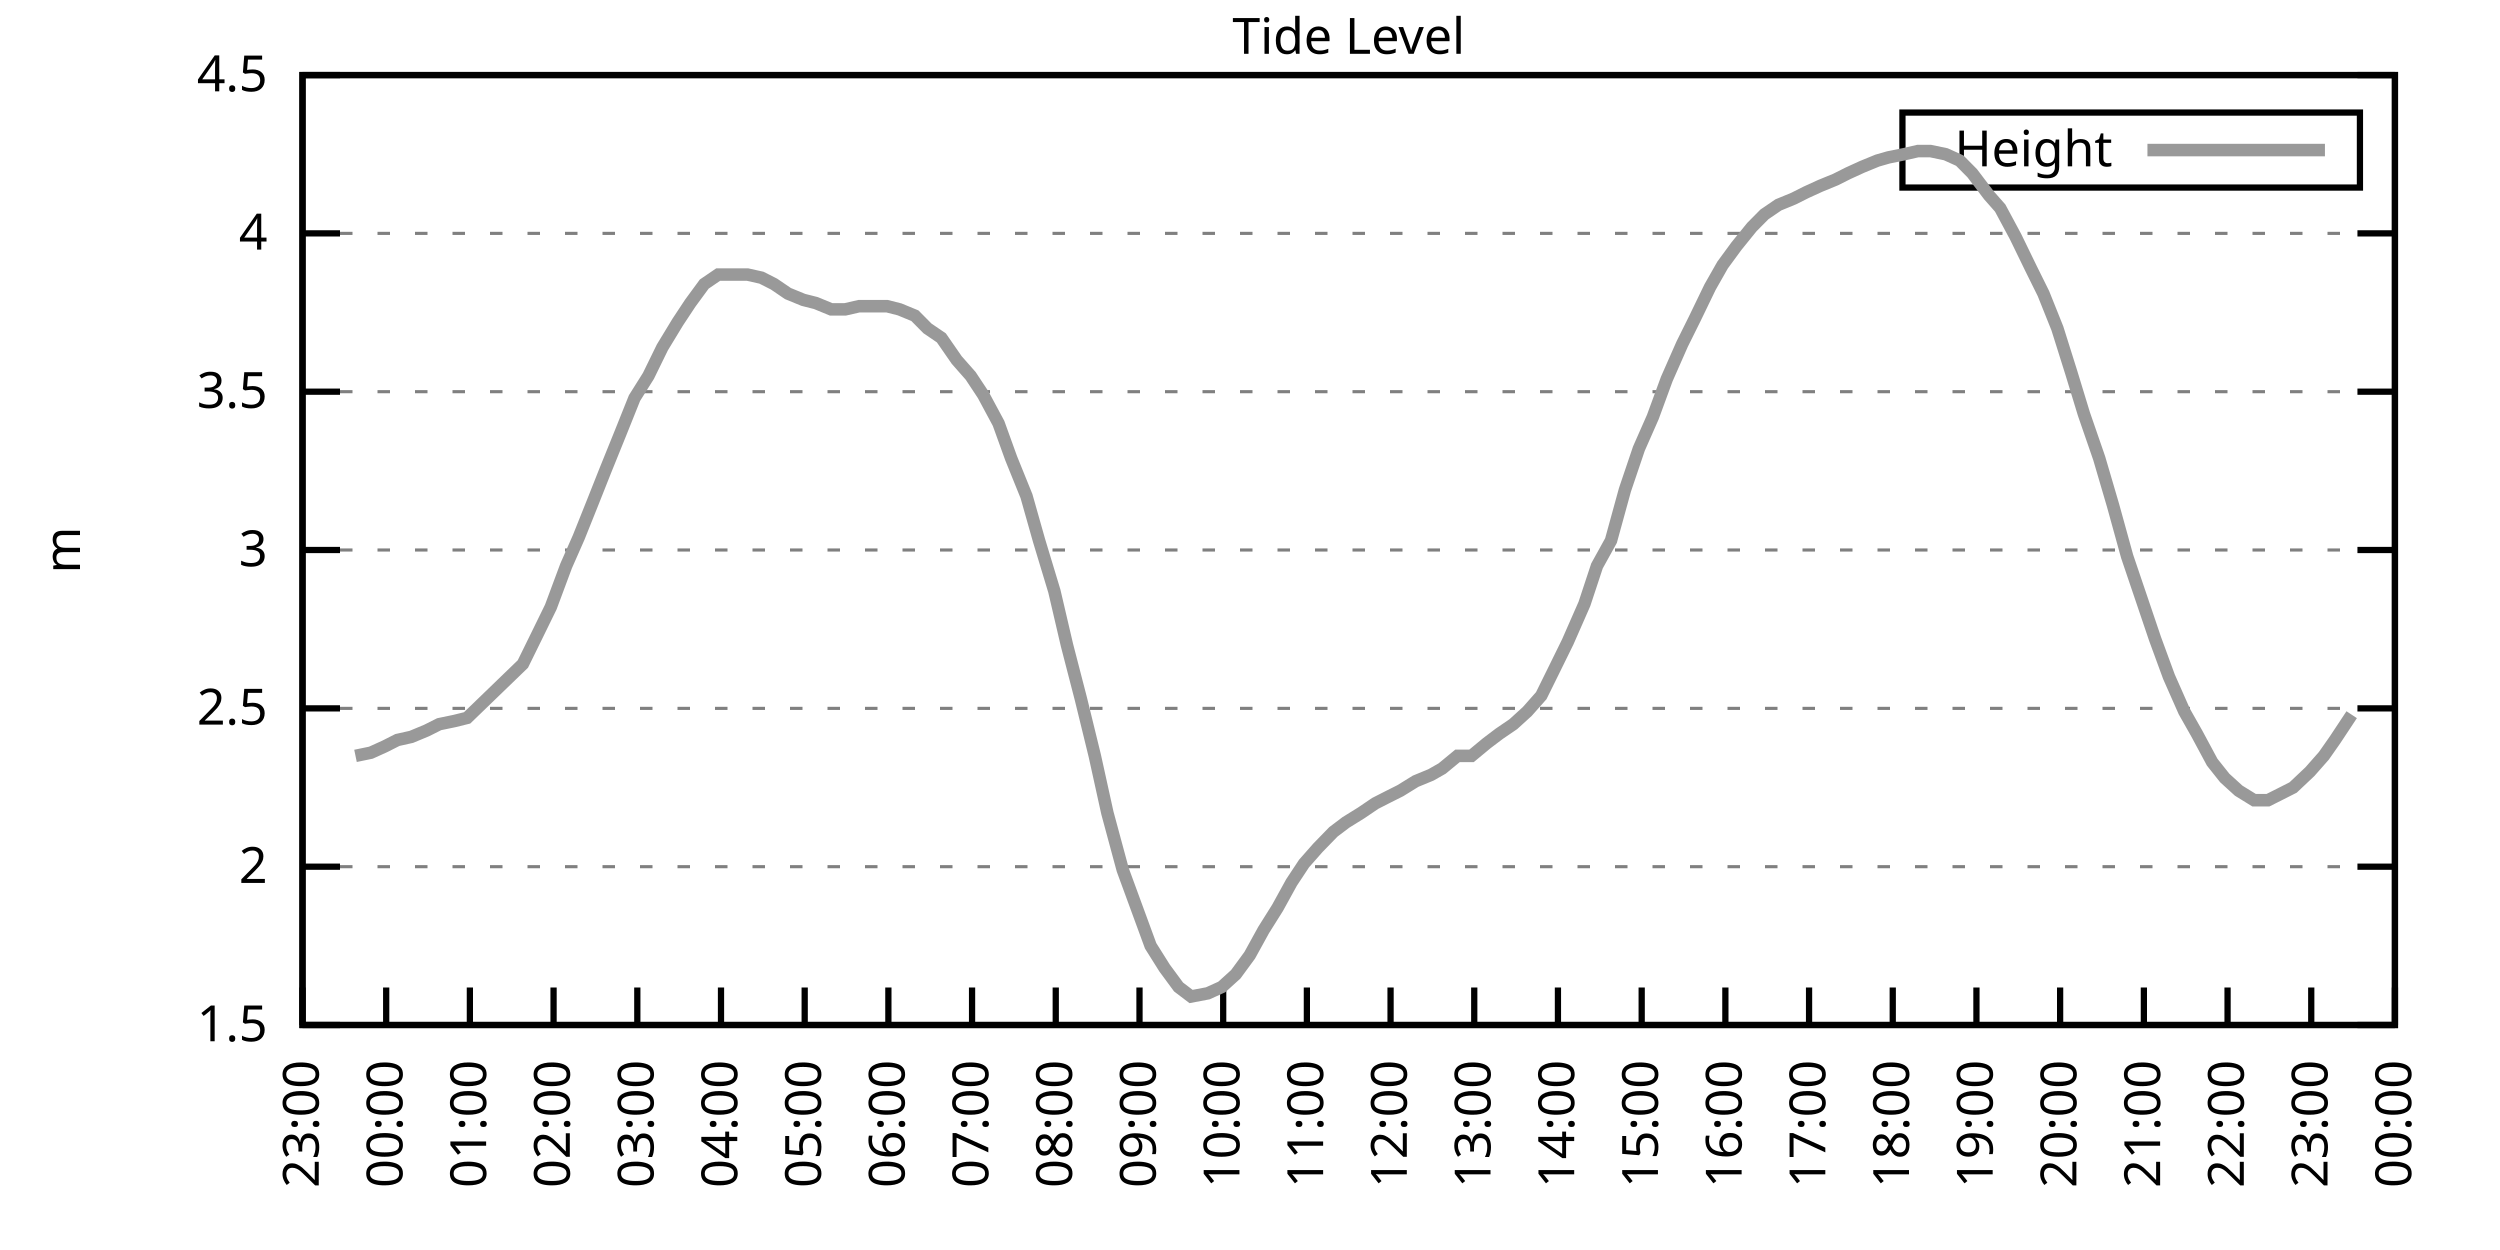
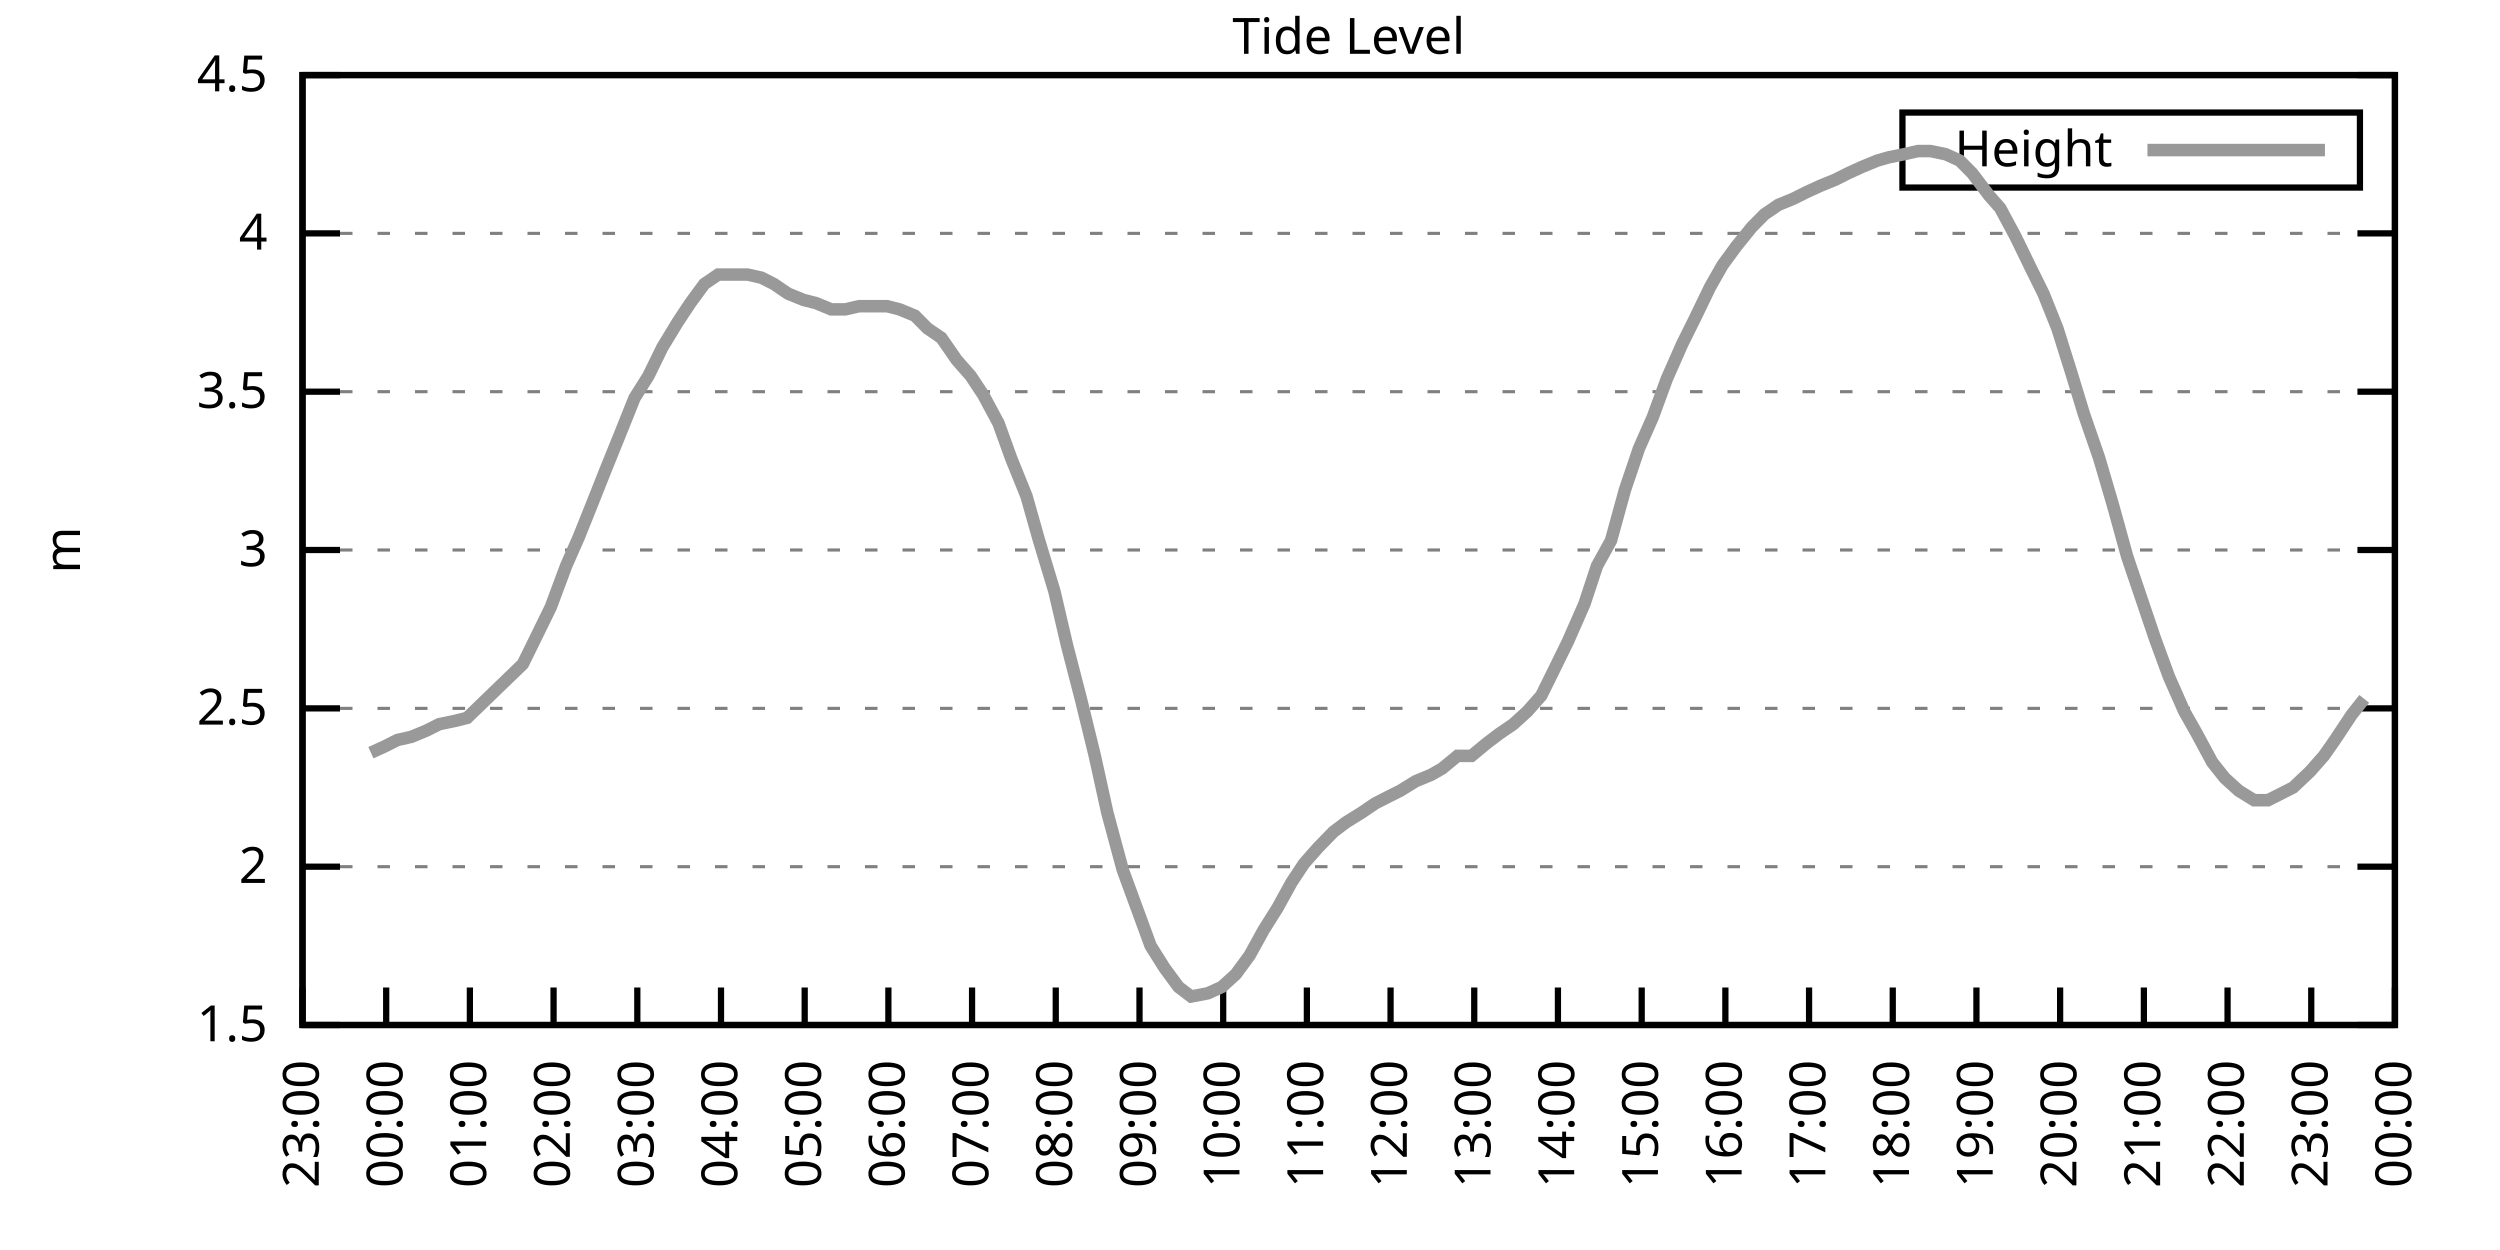
<svg xmlns="http://www.w3.org/2000/svg" xmlns:xlink="http://www.w3.org/1999/xlink" width="400" height="200" viewBox="0 0 400 200">
  <g id="gnuplot_canvas">
    <rect x="0" y="0" width="400" height="200" fill="none" />
    <defs>
      <circle id="gpDot" r="0.5" stroke-width="0.5" stroke="currentColor" />
      <path id="gpPt0" stroke-width="0.333" stroke="currentColor" d="M-1,0 h2 M0,-1 v2" />
      <path id="gpPt1" stroke-width="0.333" stroke="currentColor" d="M-1,-1 L1,1 M1,-1 L-1,1" />
      <path id="gpPt2" stroke-width="0.333" stroke="currentColor" d="M-1,0 L1,0 M0,-1 L0,1 M-1,-1 L1,1 M-1,1 L1,-1" />
      <rect id="gpPt3" stroke-width="0.333" stroke="currentColor" x="-1" y="-1" width="2" height="2" />
      <rect id="gpPt4" stroke-width="0.333" stroke="currentColor" fill="currentColor" x="-1" y="-1" width="2" height="2" />
      <circle id="gpPt5" stroke-width="0.333" stroke="currentColor" cx="0" cy="0" r="1" />
      <use xlink:href="#gpPt5" id="gpPt6" fill="currentColor" stroke="none" />
      <path id="gpPt7" stroke-width="0.333" stroke="currentColor" d="M0,-1.33 L-1.33,0.67 L1.33,0.67 z" />
      <use xlink:href="#gpPt7" id="gpPt8" fill="currentColor" stroke="none" />
      <use xlink:href="#gpPt7" id="gpPt9" stroke="currentColor" transform="rotate(180)" />
      <use xlink:href="#gpPt9" id="gpPt10" fill="currentColor" stroke="none" />
      <use xlink:href="#gpPt3" id="gpPt11" stroke="currentColor" transform="rotate(45)" />
      <use xlink:href="#gpPt11" id="gpPt12" fill="currentColor" stroke="none" />
      <path id="gpPt13" stroke-width="0.333" stroke="currentColor" d="M0,1.330 L1.265,0.411 L0.782,-1.067 L-0.782,-1.076 L-1.265,0.411 z" />
      <use xlink:href="#gpPt13" id="gpPt14" fill="currentColor" stroke="none" />
      <filter id="textbox" filterUnits="objectBoundingBox" x="0" y="0" height="1" width="1">
        <feFlood flood-color="white" flood-opacity="1" result="bgnd" />
        <feComposite in="SourceGraphic" in2="bgnd" operator="atop" />
      </filter>
      <filter id="greybox" filterUnits="objectBoundingBox" x="0" y="0" height="1" width="1">
        <feFlood flood-color="lightgrey" flood-opacity="1" result="grey" />
        <feComposite in="SourceGraphic" in2="grey" operator="atop" />
      </filter>
    </defs>
    <g fill="none" color="white" stroke="currentColor" stroke-width="1.00" stroke-linecap="butt" stroke-linejoin="miter">
</g>
    <g fill="none" color="black" stroke="currentColor" stroke-width="1.00" stroke-linecap="butt" stroke-linejoin="miter">
      <g stroke="none" shape-rendering="crispEdges">
        <polygon fill="rgb(255, 255, 255)" points="48.40,164.00 383.18,164.00 383.18,12.02 48.40,12.02 " />
      </g>
    </g>
    <g fill="none" color="black" stroke="currentColor" stroke-width="1.00" stroke-linecap="butt" stroke-linejoin="miter">
</g>
    <g fill="none" color="black" stroke="black" stroke-width="0.50" stroke-linecap="butt" stroke-linejoin="miter">
</g>
    <g fill="none" color="gray" stroke="currentColor" stroke-width="0.50" stroke-linecap="butt" stroke-linejoin="miter">
      <path stroke="gray" stroke-dasharray="2,4" class="gridline" d="M48.40,164.00 L383.19,164.00  " />
    </g>
    <g fill="none" color="gray" stroke="gray" stroke-width="1.00" stroke-linecap="butt" stroke-linejoin="miter">
</g>
    <g fill="none" color="black" stroke="currentColor" stroke-width="1.00" stroke-linecap="butt" stroke-linejoin="miter">
      <path stroke="black" d="M48.40,164.00 L54.40,164.00 M383.19,164.00 L377.19,164.00  " />
      <g transform="translate(42.80,166.60)" stroke="none" fill="black" font-family="Sans" font-size="8.00" text-anchor="end">
        <text>
          <tspan font-family="Sans"> 1.5</tspan>
        </text>
      </g>
    </g>
    <g fill="none" color="black" stroke="currentColor" stroke-width="1.00" stroke-linecap="butt" stroke-linejoin="miter">
</g>
    <g fill="none" color="black" stroke="black" stroke-width="0.50" stroke-linecap="butt" stroke-linejoin="miter">
</g>
    <g fill="none" color="gray" stroke="currentColor" stroke-width="0.50" stroke-linecap="butt" stroke-linejoin="miter">
      <path stroke="gray" stroke-dasharray="2,4" class="gridline" d="M48.40,138.67 L383.19,138.67  " />
    </g>
    <g fill="none" color="gray" stroke="gray" stroke-width="1.00" stroke-linecap="butt" stroke-linejoin="miter">
</g>
    <g fill="none" color="black" stroke="currentColor" stroke-width="1.00" stroke-linecap="butt" stroke-linejoin="miter">
      <path stroke="black" d="M48.40,138.67 L54.40,138.67 M383.19,138.67 L377.19,138.67  " />
      <g transform="translate(42.80,141.27)" stroke="none" fill="black" font-family="Sans" font-size="8.00" text-anchor="end">
        <text>
          <tspan font-family="Sans"> 2</tspan>
        </text>
      </g>
    </g>
    <g fill="none" color="black" stroke="currentColor" stroke-width="1.00" stroke-linecap="butt" stroke-linejoin="miter">
</g>
    <g fill="none" color="black" stroke="black" stroke-width="0.50" stroke-linecap="butt" stroke-linejoin="miter">
</g>
    <g fill="none" color="gray" stroke="currentColor" stroke-width="0.50" stroke-linecap="butt" stroke-linejoin="miter">
      <path stroke="gray" stroke-dasharray="2,4" class="gridline" d="M48.40,113.34 L383.19,113.34  " />
    </g>
    <g fill="none" color="gray" stroke="gray" stroke-width="1.00" stroke-linecap="butt" stroke-linejoin="miter">
</g>
    <g fill="none" color="black" stroke="currentColor" stroke-width="1.00" stroke-linecap="butt" stroke-linejoin="miter">
      <path stroke="black" d="M48.40,113.34 L54.40,113.34 M383.19,113.34 L377.19,113.34  " />
      <g transform="translate(42.80,115.94)" stroke="none" fill="black" font-family="Sans" font-size="8.00" text-anchor="end">
        <text>
          <tspan font-family="Sans"> 2.5</tspan>
        </text>
      </g>
    </g>
    <g fill="none" color="black" stroke="currentColor" stroke-width="1.00" stroke-linecap="butt" stroke-linejoin="miter">
</g>
    <g fill="none" color="black" stroke="black" stroke-width="0.50" stroke-linecap="butt" stroke-linejoin="miter">
</g>
    <g fill="none" color="gray" stroke="currentColor" stroke-width="0.50" stroke-linecap="butt" stroke-linejoin="miter">
      <path stroke="gray" stroke-dasharray="2,4" class="gridline" d="M48.40,88.00 L383.19,88.00  " />
    </g>
    <g fill="none" color="gray" stroke="gray" stroke-width="1.00" stroke-linecap="butt" stroke-linejoin="miter">
</g>
    <g fill="none" color="black" stroke="currentColor" stroke-width="1.00" stroke-linecap="butt" stroke-linejoin="miter">
      <path stroke="black" d="M48.40,88.00 L54.40,88.00 M383.19,88.00 L377.19,88.00  " />
      <g transform="translate(42.80,90.60)" stroke="none" fill="black" font-family="Sans" font-size="8.00" text-anchor="end">
        <text>
          <tspan font-family="Sans"> 3</tspan>
        </text>
      </g>
    </g>
    <g fill="none" color="black" stroke="currentColor" stroke-width="1.00" stroke-linecap="butt" stroke-linejoin="miter">
</g>
    <g fill="none" color="black" stroke="black" stroke-width="0.50" stroke-linecap="butt" stroke-linejoin="miter">
</g>
    <g fill="none" color="gray" stroke="currentColor" stroke-width="0.50" stroke-linecap="butt" stroke-linejoin="miter">
      <path stroke="gray" stroke-dasharray="2,4" class="gridline" d="M48.40,62.67 L383.19,62.67  " />
    </g>
    <g fill="none" color="gray" stroke="gray" stroke-width="1.00" stroke-linecap="butt" stroke-linejoin="miter">
</g>
    <g fill="none" color="black" stroke="currentColor" stroke-width="1.00" stroke-linecap="butt" stroke-linejoin="miter">
      <path stroke="black" d="M48.40,62.67 L54.40,62.67 M383.19,62.67 L377.19,62.67  " />
      <g transform="translate(42.80,65.27)" stroke="none" fill="black" font-family="Sans" font-size="8.00" text-anchor="end">
        <text>
          <tspan font-family="Sans"> 3.5</tspan>
        </text>
      </g>
    </g>
    <g fill="none" color="black" stroke="currentColor" stroke-width="1.00" stroke-linecap="butt" stroke-linejoin="miter">
</g>
    <g fill="none" color="black" stroke="black" stroke-width="0.50" stroke-linecap="butt" stroke-linejoin="miter">
</g>
    <g fill="none" color="gray" stroke="currentColor" stroke-width="0.50" stroke-linecap="butt" stroke-linejoin="miter">
      <path stroke="gray" stroke-dasharray="2,4" class="gridline" d="M48.40,37.34 L383.19,37.34  " />
    </g>
    <g fill="none" color="gray" stroke="gray" stroke-width="1.00" stroke-linecap="butt" stroke-linejoin="miter">
</g>
    <g fill="none" color="black" stroke="currentColor" stroke-width="1.00" stroke-linecap="butt" stroke-linejoin="miter">
      <path stroke="black" d="M48.40,37.34 L54.40,37.34 M383.19,37.34 L377.19,37.34  " />
      <g transform="translate(42.80,39.94)" stroke="none" fill="black" font-family="Sans" font-size="8.00" text-anchor="end">
        <text>
          <tspan font-family="Sans"> 4</tspan>
        </text>
      </g>
    </g>
    <g fill="none" color="black" stroke="currentColor" stroke-width="1.00" stroke-linecap="butt" stroke-linejoin="miter">
</g>
    <g fill="none" color="black" stroke="black" stroke-width="0.50" stroke-linecap="butt" stroke-linejoin="miter">
</g>
    <g fill="none" color="gray" stroke="currentColor" stroke-width="0.50" stroke-linecap="butt" stroke-linejoin="miter">
      <path stroke="gray" stroke-dasharray="2,4" class="gridline" d="M48.40,12.01 L383.19,12.01  " />
    </g>
    <g fill="none" color="gray" stroke="gray" stroke-width="1.00" stroke-linecap="butt" stroke-linejoin="miter">
</g>
    <g fill="none" color="black" stroke="currentColor" stroke-width="1.00" stroke-linecap="butt" stroke-linejoin="miter">
      <path stroke="black" d="M48.40,12.01 L54.40,12.01 M383.19,12.01 L377.19,12.01  " />
      <g transform="translate(42.80,14.61)" stroke="none" fill="black" font-family="Sans" font-size="8.00" text-anchor="end">
        <text>
          <tspan font-family="Sans"> 4.5</tspan>
        </text>
      </g>
    </g>
    <g fill="none" color="black" stroke="currentColor" stroke-width="1.00" stroke-linecap="butt" stroke-linejoin="miter">
      <path stroke="black" d="M48.40,164.00 L48.40,158.00  " />
      <g transform="translate(51.00,169.60) rotate(270.00)" stroke="none" fill="black" font-family="Sans" font-size="8.00" text-anchor="end">
        <text>
          <tspan font-family="Sans">23:00</tspan>
        </text>
      </g>
    </g>
    <g fill="none" color="black" stroke="currentColor" stroke-width="1.00" stroke-linecap="butt" stroke-linejoin="miter">
      <path stroke="black" d="M61.79,164.00 L61.79,158.00  " />
      <g transform="translate(64.39,169.60) rotate(270.00)" stroke="none" fill="black" font-family="Sans" font-size="8.00" text-anchor="end">
        <text>
          <tspan font-family="Sans">00:00</tspan>
        </text>
      </g>
    </g>
    <g fill="none" color="black" stroke="currentColor" stroke-width="1.00" stroke-linecap="butt" stroke-linejoin="miter">
      <path stroke="black" d="M75.18,164.00 L75.18,158.00  " />
      <g transform="translate(77.78,169.60) rotate(270.00)" stroke="none" fill="black" font-family="Sans" font-size="8.00" text-anchor="end">
        <text>
          <tspan font-family="Sans">01:00</tspan>
        </text>
      </g>
    </g>
    <g fill="none" color="black" stroke="currentColor" stroke-width="1.00" stroke-linecap="butt" stroke-linejoin="miter">
      <path stroke="black" d="M88.57,164.00 L88.57,158.00  " />
      <g transform="translate(91.17,169.60) rotate(270.00)" stroke="none" fill="black" font-family="Sans" font-size="8.00" text-anchor="end">
        <text>
          <tspan font-family="Sans">02:00</tspan>
        </text>
      </g>
    </g>
    <g fill="none" color="black" stroke="currentColor" stroke-width="1.00" stroke-linecap="butt" stroke-linejoin="miter">
      <path stroke="black" d="M101.97,164.00 L101.97,158.00  " />
      <g transform="translate(104.57,169.60) rotate(270.00)" stroke="none" fill="black" font-family="Sans" font-size="8.00" text-anchor="end">
        <text>
          <tspan font-family="Sans">03:00</tspan>
        </text>
      </g>
    </g>
    <g fill="none" color="black" stroke="currentColor" stroke-width="1.00" stroke-linecap="butt" stroke-linejoin="miter">
      <path stroke="black" d="M115.36,164.00 L115.36,158.00  " />
      <g transform="translate(117.96,169.60) rotate(270.00)" stroke="none" fill="black" font-family="Sans" font-size="8.00" text-anchor="end">
        <text>
          <tspan font-family="Sans">04:00</tspan>
        </text>
      </g>
    </g>
    <g fill="none" color="black" stroke="currentColor" stroke-width="1.00" stroke-linecap="butt" stroke-linejoin="miter">
      <path stroke="black" d="M128.75,164.00 L128.75,158.00  " />
      <g transform="translate(131.35,169.60) rotate(270.00)" stroke="none" fill="black" font-family="Sans" font-size="8.00" text-anchor="end">
        <text>
          <tspan font-family="Sans">05:00</tspan>
        </text>
      </g>
    </g>
    <g fill="none" color="black" stroke="currentColor" stroke-width="1.00" stroke-linecap="butt" stroke-linejoin="miter">
      <path stroke="black" d="M142.14,164.00 L142.14,158.00  " />
      <g transform="translate(144.74,169.60) rotate(270.00)" stroke="none" fill="black" font-family="Sans" font-size="8.00" text-anchor="end">
        <text>
          <tspan font-family="Sans">06:00</tspan>
        </text>
      </g>
    </g>
    <g fill="none" color="black" stroke="currentColor" stroke-width="1.00" stroke-linecap="butt" stroke-linejoin="miter">
      <path stroke="black" d="M155.53,164.00 L155.53,158.00  " />
      <g transform="translate(158.13,169.60) rotate(270.00)" stroke="none" fill="black" font-family="Sans" font-size="8.00" text-anchor="end">
        <text>
          <tspan font-family="Sans">07:00</tspan>
        </text>
      </g>
    </g>
    <g fill="none" color="black" stroke="currentColor" stroke-width="1.00" stroke-linecap="butt" stroke-linejoin="miter">
      <path stroke="black" d="M168.92,164.00 L168.92,158.00  " />
      <g transform="translate(171.52,169.60) rotate(270.00)" stroke="none" fill="black" font-family="Sans" font-size="8.00" text-anchor="end">
        <text>
          <tspan font-family="Sans">08:00</tspan>
        </text>
      </g>
    </g>
    <g fill="none" color="black" stroke="currentColor" stroke-width="1.00" stroke-linecap="butt" stroke-linejoin="miter">
      <path stroke="black" d="M182.32,164.00 L182.32,158.00  " />
      <g transform="translate(184.92,169.60) rotate(270.00)" stroke="none" fill="black" font-family="Sans" font-size="8.00" text-anchor="end">
        <text>
          <tspan font-family="Sans">09:00</tspan>
        </text>
      </g>
    </g>
    <g fill="none" color="black" stroke="currentColor" stroke-width="1.00" stroke-linecap="butt" stroke-linejoin="miter">
      <path stroke="black" d="M195.71,164.00 L195.71,158.00  " />
      <g transform="translate(198.31,169.60) rotate(270.00)" stroke="none" fill="black" font-family="Sans" font-size="8.00" text-anchor="end">
        <text>
          <tspan font-family="Sans">10:00</tspan>
        </text>
      </g>
    </g>
    <g fill="none" color="black" stroke="currentColor" stroke-width="1.00" stroke-linecap="butt" stroke-linejoin="miter">
      <path stroke="black" d="M209.10,164.00 L209.10,158.00  " />
      <g transform="translate(211.70,169.60) rotate(270.00)" stroke="none" fill="black" font-family="Sans" font-size="8.00" text-anchor="end">
        <text>
          <tspan font-family="Sans">11:00</tspan>
        </text>
      </g>
    </g>
    <g fill="none" color="black" stroke="currentColor" stroke-width="1.00" stroke-linecap="butt" stroke-linejoin="miter">
      <path stroke="black" d="M222.49,164.00 L222.49,158.00  " />
      <g transform="translate(225.09,169.60) rotate(270.00)" stroke="none" fill="black" font-family="Sans" font-size="8.00" text-anchor="end">
        <text>
          <tspan font-family="Sans">12:00</tspan>
        </text>
      </g>
    </g>
    <g fill="none" color="black" stroke="currentColor" stroke-width="1.00" stroke-linecap="butt" stroke-linejoin="miter">
      <path stroke="black" d="M235.88,164.00 L235.88,158.00  " />
      <g transform="translate(238.48,169.60) rotate(270.00)" stroke="none" fill="black" font-family="Sans" font-size="8.00" text-anchor="end">
        <text>
          <tspan font-family="Sans">13:00</tspan>
        </text>
      </g>
    </g>
    <g fill="none" color="black" stroke="currentColor" stroke-width="1.00" stroke-linecap="butt" stroke-linejoin="miter">
      <path stroke="black" d="M249.27,164.00 L249.27,158.00  " />
      <g transform="translate(251.87,169.60) rotate(270.00)" stroke="none" fill="black" font-family="Sans" font-size="8.00" text-anchor="end">
        <text>
          <tspan font-family="Sans">14:00</tspan>
        </text>
      </g>
    </g>
    <g fill="none" color="black" stroke="currentColor" stroke-width="1.00" stroke-linecap="butt" stroke-linejoin="miter">
      <path stroke="black" d="M262.67,164.00 L262.67,158.00  " />
      <g transform="translate(265.27,169.60) rotate(270.00)" stroke="none" fill="black" font-family="Sans" font-size="8.00" text-anchor="end">
        <text>
          <tspan font-family="Sans">15:00</tspan>
        </text>
      </g>
    </g>
    <g fill="none" color="black" stroke="currentColor" stroke-width="1.00" stroke-linecap="butt" stroke-linejoin="miter">
      <path stroke="black" d="M276.06,164.00 L276.06,158.00  " />
      <g transform="translate(278.66,169.60) rotate(270.00)" stroke="none" fill="black" font-family="Sans" font-size="8.00" text-anchor="end">
        <text>
          <tspan font-family="Sans">16:00</tspan>
        </text>
      </g>
    </g>
    <g fill="none" color="black" stroke="currentColor" stroke-width="1.00" stroke-linecap="butt" stroke-linejoin="miter">
      <path stroke="black" d="M289.45,164.00 L289.45,158.00  " />
      <g transform="translate(292.05,169.60) rotate(270.00)" stroke="none" fill="black" font-family="Sans" font-size="8.00" text-anchor="end">
        <text>
          <tspan font-family="Sans">17:00</tspan>
        </text>
      </g>
    </g>
    <g fill="none" color="black" stroke="currentColor" stroke-width="1.00" stroke-linecap="butt" stroke-linejoin="miter">
      <path stroke="black" d="M302.84,164.00 L302.84,158.00  " />
      <g transform="translate(305.44,169.60) rotate(270.00)" stroke="none" fill="black" font-family="Sans" font-size="8.00" text-anchor="end">
        <text>
          <tspan font-family="Sans">18:00</tspan>
        </text>
      </g>
    </g>
    <g fill="none" color="black" stroke="currentColor" stroke-width="1.00" stroke-linecap="butt" stroke-linejoin="miter">
      <path stroke="black" d="M316.23,164.00 L316.23,158.00  " />
      <g transform="translate(318.83,169.60) rotate(270.00)" stroke="none" fill="black" font-family="Sans" font-size="8.00" text-anchor="end">
        <text>
          <tspan font-family="Sans">19:00</tspan>
        </text>
      </g>
    </g>
    <g fill="none" color="black" stroke="currentColor" stroke-width="1.00" stroke-linecap="butt" stroke-linejoin="miter">
      <path stroke="black" d="M329.62,164.00 L329.62,158.00  " />
      <g transform="translate(332.22,169.60) rotate(270.00)" stroke="none" fill="black" font-family="Sans" font-size="8.00" text-anchor="end">
        <text>
          <tspan font-family="Sans">20:00</tspan>
        </text>
      </g>
    </g>
    <g fill="none" color="black" stroke="currentColor" stroke-width="1.00" stroke-linecap="butt" stroke-linejoin="miter">
      <path stroke="black" d="M343.02,164.00 L343.02,158.00  " />
      <g transform="translate(345.62,169.60) rotate(270.00)" stroke="none" fill="black" font-family="Sans" font-size="8.00" text-anchor="end">
        <text>
          <tspan font-family="Sans">21:00</tspan>
        </text>
      </g>
    </g>
    <g fill="none" color="black" stroke="currentColor" stroke-width="1.00" stroke-linecap="butt" stroke-linejoin="miter">
      <path stroke="black" d="M356.41,164.00 L356.41,158.00  " />
      <g transform="translate(359.01,169.60) rotate(270.00)" stroke="none" fill="black" font-family="Sans" font-size="8.00" text-anchor="end">
        <text>
          <tspan font-family="Sans">22:00</tspan>
        </text>
      </g>
    </g>
    <g fill="none" color="black" stroke="currentColor" stroke-width="1.00" stroke-linecap="butt" stroke-linejoin="miter">
      <path stroke="black" d="M369.80,164.00 L369.80,158.00  " />
      <g transform="translate(372.40,169.60) rotate(270.00)" stroke="none" fill="black" font-family="Sans" font-size="8.00" text-anchor="end">
        <text>
          <tspan font-family="Sans">23:00</tspan>
        </text>
      </g>
    </g>
    <g fill="none" color="black" stroke="currentColor" stroke-width="1.00" stroke-linecap="butt" stroke-linejoin="miter">
      <path stroke="black" d="M383.19,164.00 L383.19,158.00  " />
      <g transform="translate(385.79,169.60) rotate(270.00)" stroke="none" fill="black" font-family="Sans" font-size="8.00" text-anchor="end">
        <text>
          <tspan font-family="Sans">00:00</tspan>
        </text>
      </g>
    </g>
    <g fill="none" color="black" stroke="currentColor" stroke-width="1.00" stroke-linecap="butt" stroke-linejoin="miter">
</g>
    <g fill="none" color="black" stroke="currentColor" stroke-width="1.00" stroke-linecap="butt" stroke-linejoin="miter">
      <path stroke="black" d="M48.40,12.01 L48.40,164.00 L383.19,164.00 L383.19,12.01 L48.40,12.01 Z  " />
    </g>
    <g fill="none" color="black" stroke="currentColor" stroke-width="1.00" stroke-linecap="butt" stroke-linejoin="miter">
</g>
    <g fill="none" color="black" stroke="currentColor" stroke-width="1.00" stroke-linecap="butt" stroke-linejoin="miter">
      <path stroke="black" d="M304.39,30.01 L304.39,18.01 L377.59,18.01 L377.59,30.01 L304.39,30.01 Z  " />
    </g>
    <g id="Tide_level_plot_1">
      <g fill="none" color="white" stroke="black" stroke-width="2.00" stroke-linecap="butt" stroke-linejoin="miter">
</g>
      <g fill="none" color="black" stroke="currentColor" stroke-width="2.00" stroke-linecap="butt" stroke-linejoin="miter">
        <g transform="translate(337.99,26.61)" stroke="none" fill="black" font-family="Sans" font-size="8.00" text-anchor="end">
          <text>
            <tspan font-family="Sans">Height</tspan>
          </text>
        </g>
      </g>
      <g fill="none" color="black" stroke="currentColor" stroke-width="2.00" stroke-linecap="butt" stroke-linejoin="miter">
-         <path stroke="rgb(153, 153, 153)" d="M343.59,24.01 L371.99,24.01 M56.88,120.94 L59.34,120.43 L61.57,119.42 L63.58,118.40 L65.81,117.90 L68.26,116.88   L70.27,115.87 L72.73,115.36 L74.74,114.86 L83.66,106.24 L85.90,101.68 L88.13,97.12 L90.58,90.54 L92.59,85.98   L94.82,80.41 L96.83,75.34 L99.29,69.26 L101.52,63.69 L103.75,60.14 L105.98,55.58 L108.44,51.53 L110.45,48.49   L112.68,45.45 L114.91,43.93 L117.37,43.93 L119.60,43.93 L121.83,44.43 L123.84,45.45 L126.07,46.97 L128.53,47.98   L130.54,48.49 L132.99,49.50 L135.22,49.50 L137.45,48.99 L139.46,48.99 L141.92,48.99 L143.93,49.50 L146.38,50.51   L148.39,52.54 L150.62,54.06 L153.08,57.61 L155.31,60.14 L157.32,63.18 L159.77,67.74 L161.78,73.31 L164.24,79.39   L166.25,86.49 L168.70,94.59 L170.71,103.20 L172.94,111.82 L175.17,120.94 L177.18,130.06 L179.64,139.17 L181.87,145.25   L184.10,151.33 L186.33,154.88 L188.57,157.92 L190.57,159.44 L193.25,158.93 L195.48,157.92 L197.72,155.89 L199.95,152.85   L202.18,148.80 L204.41,145.25 L206.64,141.20 L208.65,138.16 L210.88,135.63 L213.34,133.10 L215.35,131.58 L217.80,130.06   L220.04,128.54 L222.04,127.52 L224.05,126.51 L226.51,124.99 L228.96,123.98 L230.75,122.96 L233.20,120.94 L235.44,120.94   L237.89,118.91 L239.90,117.39 L242.13,115.87 L244.36,113.84 L246.60,111.31 L248.60,107.26 L250.84,102.70 L253.51,96.62   L255.52,90.54 L257.76,86.49 L259.99,78.38 L262.22,71.79 L264.45,66.73 L266.68,60.65 L269.14,55.07 L271.15,51.02   L273.60,45.95 L275.61,42.41 L277.84,39.37 L280.30,36.33 L282.31,34.30 L284.54,32.78 L286.99,31.77 L289.00,30.76   L291.23,29.74 L293.69,28.73 L295.70,27.72 L297.93,26.70 L300.39,25.69 L302.17,25.18 L304.63,24.68 L306.86,24.17   L308.87,24.17 L311.32,24.68 L313.55,25.69 L315.56,27.72 L318.24,31.26 L320.03,33.29 L322.48,37.85 L324.94,42.91   L326.95,46.97 L329.18,52.54 L331.41,59.63 L333.42,66.22 L335.87,73.31 L338.10,80.91 L340.34,89.02 L342.57,95.60   L344.80,102.19 L347.03,108.27 L349.49,113.84 L351.50,117.39 L353.95,121.95 L355.96,124.48 L358.19,126.51 L360.65,128.03   L362.88,128.03 L364.89,127.02 L366.90,126.00 L369.58,123.47 L371.81,120.94 L373.59,118.40 L376.27,114.35  " />
+         <path stroke="rgb(153, 153, 153)" d="M343.59,24.01 L371.99,24.01 M59.34,120.43 L61.57,119.42 L63.58,118.40 L65.81,117.90 L68.26,116.88 L70.27,115.87   L72.73,115.36 L74.74,114.86 L83.66,106.24 L85.90,101.68 L88.13,97.12 L90.58,90.54 L92.59,85.98 L94.82,80.41   L96.83,75.34 L99.29,69.26 L101.52,63.69 L103.75,60.14 L105.98,55.58 L108.44,51.53 L110.45,48.49 L112.68,45.45   L114.91,43.93 L117.37,43.93 L119.60,43.93 L121.83,44.43 L123.84,45.45 L126.07,46.97 L128.53,47.98 L130.54,48.49   L132.99,49.50 L135.22,49.50 L137.45,48.99 L139.46,48.99 L141.92,48.99 L143.93,49.50 L146.38,50.51 L148.39,52.54   L150.62,54.06 L153.08,57.61 L155.31,60.14 L157.32,63.18 L159.77,67.74 L161.78,73.31 L164.24,79.39 L166.25,86.49   L168.70,94.59 L170.71,103.20 L172.94,111.82 L175.17,120.94 L177.18,130.06 L179.64,139.17 L181.87,145.25 L184.10,151.33   L186.33,154.88 L188.57,157.92 L190.57,159.44 L193.25,158.93 L195.48,157.92 L197.72,155.89 L199.95,152.85 L202.18,148.80   L204.41,145.25 L206.64,141.20 L208.65,138.16 L210.88,135.63 L213.34,133.10 L215.35,131.58 L217.80,130.06 L220.04,128.54   L222.04,127.52 L224.05,126.51 L226.51,124.99 L228.96,123.98 L230.75,122.96 L233.20,120.94 L235.44,120.94 L237.89,118.91   L239.90,117.39 L242.13,115.87 L244.36,113.84 L246.60,111.31 L248.60,107.26 L250.84,102.70 L253.51,96.62 L255.52,90.54   L257.76,86.49 L259.99,78.38 L262.22,71.79 L264.45,66.73 L266.68,60.65 L269.14,55.07 L271.15,51.02 L273.60,45.95   L275.61,42.41 L277.84,39.37 L280.30,36.33 L282.31,34.30 L284.54,32.78 L286.99,31.77 L289.00,30.76 L291.23,29.74   L293.69,28.73 L295.70,27.72 L297.93,26.70 L300.39,25.69 L302.17,25.18 L304.63,24.68 L306.86,24.17 L308.87,24.17   L311.32,24.68 L313.55,25.69 L315.56,27.72 L318.24,31.26 L320.03,33.29 L322.48,37.85 L324.94,42.91 L326.95,46.97   L329.18,52.54 L331.41,59.63 L333.42,66.22 L335.87,73.31 L338.10,80.91 L340.34,89.02 L342.57,95.60 L344.80,102.19   L347.03,108.27 L349.49,113.84 L351.50,117.39 L353.95,121.95 L355.96,124.48 L358.19,126.51 L360.65,128.03 L362.88,128.03   L364.89,127.02 L366.90,126.00 L369.58,123.47 L371.81,120.94 L373.59,118.40 L376.27,114.35 L378.28,111.82  " />
      </g>
    </g>
    <g fill="none" color="black" stroke="currentColor" stroke-width="2.00" stroke-linecap="butt" stroke-linejoin="miter">
</g>
    <g fill="none" color="black" stroke="black" stroke-width="1.00" stroke-linecap="butt" stroke-linejoin="miter">
</g>
    <g fill="none" color="black" stroke="currentColor" stroke-width="1.00" stroke-linecap="butt" stroke-linejoin="miter">
      <path stroke="black" d="M48.40,12.01 L48.40,164.00 L383.19,164.00 L383.19,12.01 L48.40,12.01 Z  " />
      <g transform="translate(12.80,88.01) rotate(270.00)" stroke="none" fill="black" font-family="Sans" font-size="8.00" text-anchor="middle">
        <text>
          <tspan font-family="Sans">m</tspan>
        </text>
      </g>
    </g>
    <g fill="none" color="black" stroke="currentColor" stroke-width="1.00" stroke-linecap="butt" stroke-linejoin="miter">
</g>
    <g fill="none" color="black" stroke="currentColor" stroke-width="1.00" stroke-linecap="butt" stroke-linejoin="miter">
      <g transform="translate(215.79,8.61)" stroke="none" fill="black" font-family="Sans" font-size="8.00" text-anchor="middle">
        <text>
          <tspan font-family="Sans">Tide Level</tspan>
        </text>
      </g>
    </g>
    <g fill="none" color="black" stroke="currentColor" stroke-width="1.00" stroke-linecap="butt" stroke-linejoin="miter">
</g>
  </g>
</svg>
